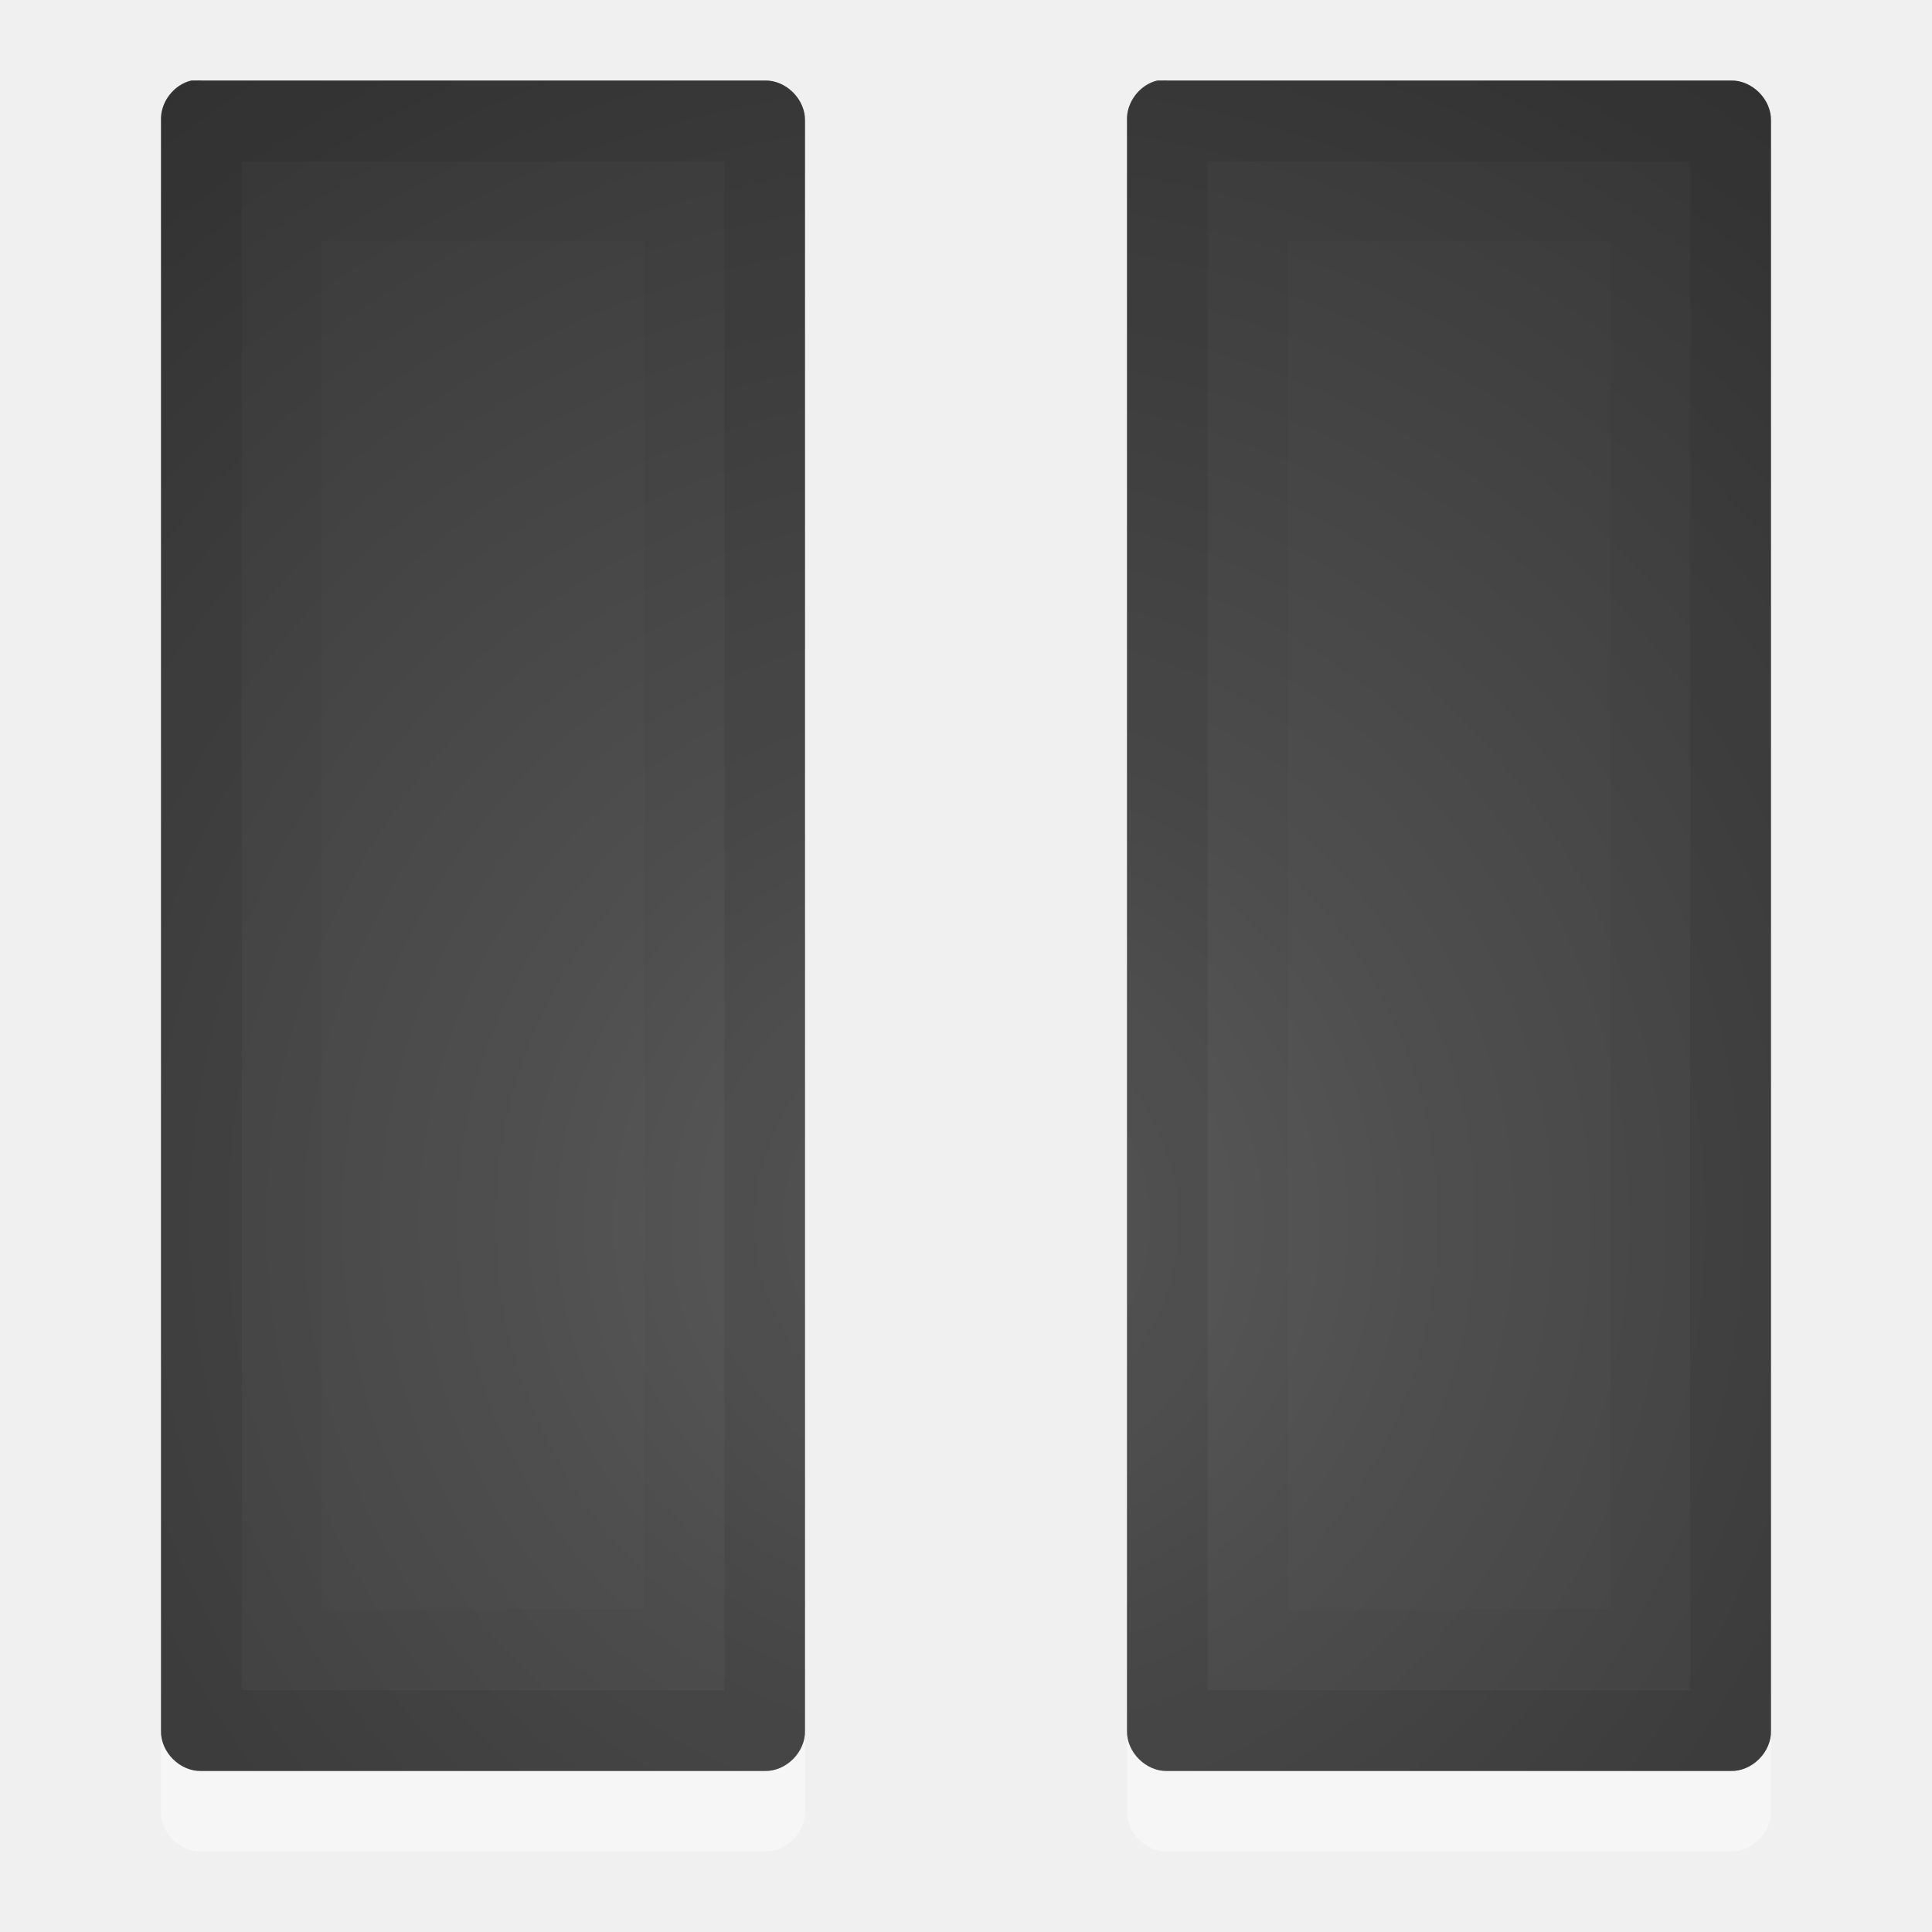
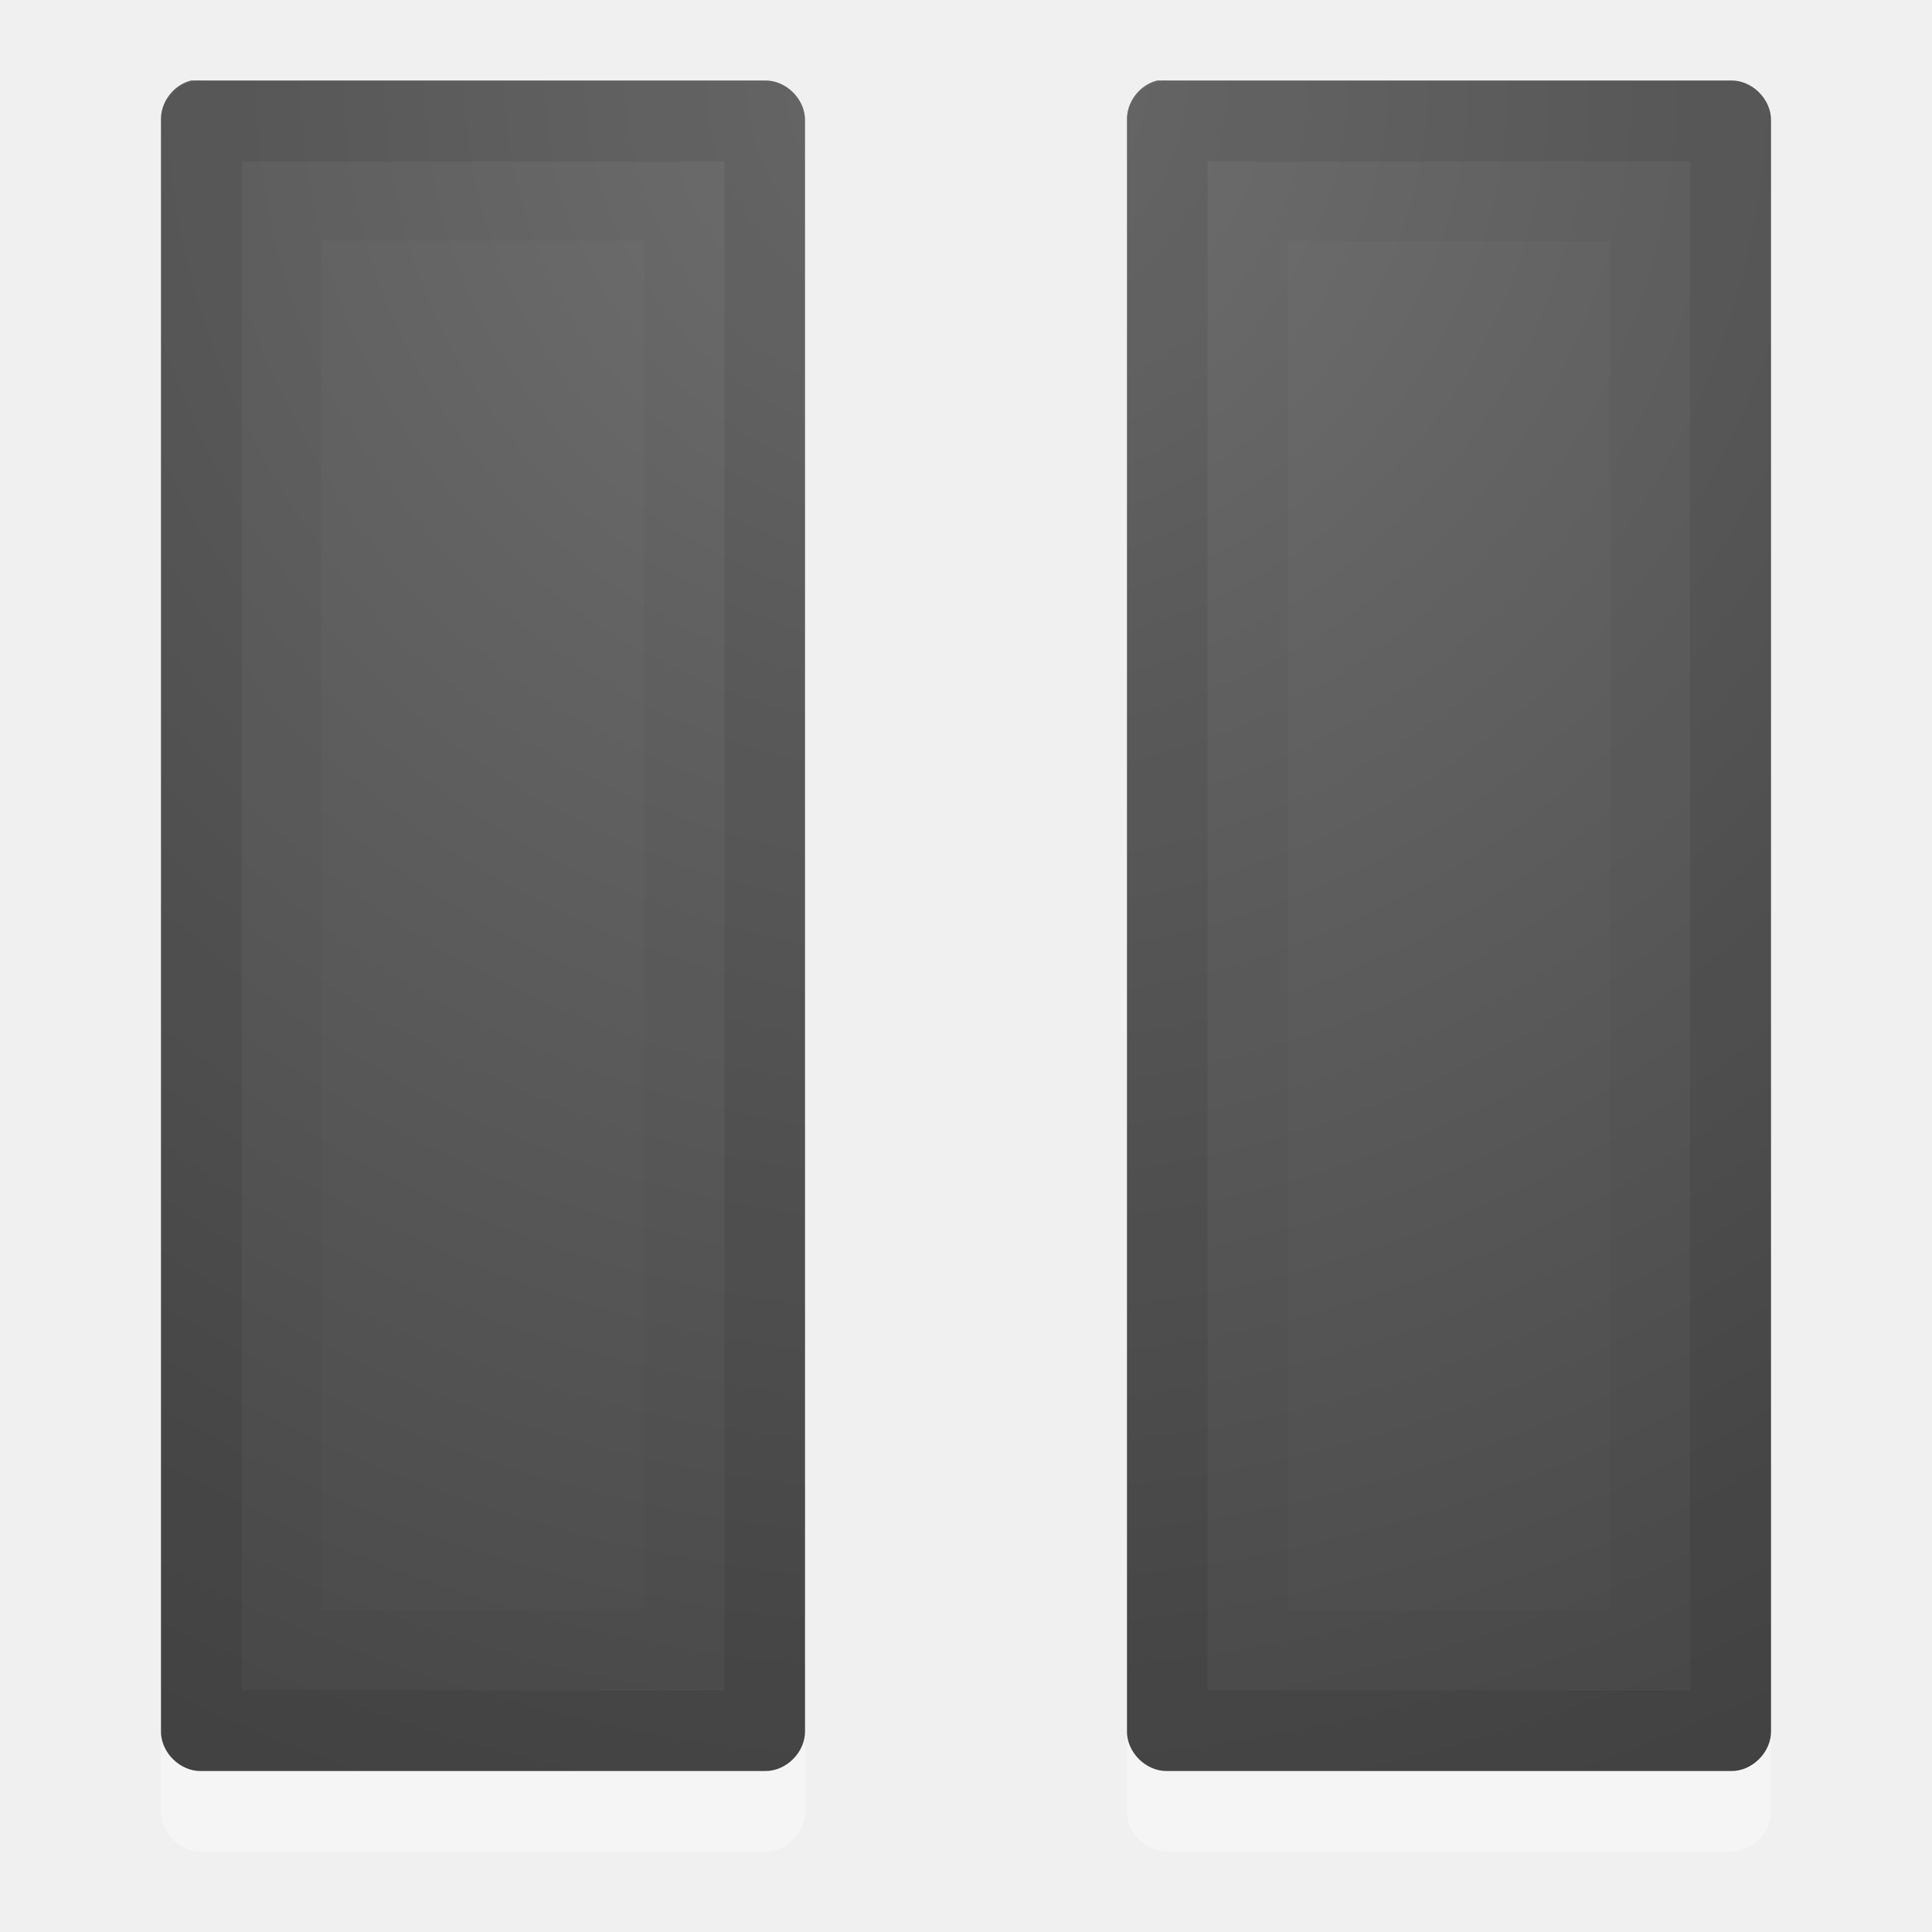
- <svg xmlns="http://www.w3.org/2000/svg" xmlns:xlink="http://www.w3.org/1999/xlink" width="24" height="24" id="svg3791" version="1.1">
-   <defs id="defs3793">
-     <radialGradient xlink:href="#linearGradient5060" id="radialGradient5061" gradientUnits="userSpaceOnUse" gradientTransform="matrix(0.02409718,0,0,0.02058823,6.477583,19.45137)" cx="605.714" cy="486.648" fx="605.714" fy="486.648" r="117.143" />
-     <linearGradient id="linearGradient5060">
-       <stop id="stop5062" offset="0" style="stop-color:black;stop-opacity:1;" />
-       <stop id="stop5064" offset="1" style="stop-color:black;stop-opacity:0;" />
+ <svg xmlns="http://www.w3.org/2000/svg" xmlns:xlink="http://www.w3.org/1999/xlink" version="1.1" width="24" height="24" id="svg3792">
+   <defs id="defs3794">
+     <radialGradient cx="21.385" cy="-19.005" r="20" fx="21.385" fy="-19.005" id="radialGradient3008" xlink:href="#linearGradient2867-449-88-871-390-598-476-591-434-148-57-177-641-289-620-227-114-444-680-744-4" gradientUnits="userSpaceOnUse" gradientTransform="matrix(0,1.500001,-1.524125,0,-16.95984,-23.07768)" />
+     <linearGradient id="linearGradient2867-449-88-871-390-598-476-591-434-148-57-177-641-289-620-227-114-444-680-744-4">
+       <stop id="stop5430-5" style="stop-color:#737373;stop-opacity:1" offset="0" />
+       <stop id="stop5432-2" style="stop-color:#636363;stop-opacity:1" offset="0.262" />
+       <stop id="stop5434-9" style="stop-color:#4b4b4b;stop-opacity:1" offset="0.705" />
+       <stop id="stop5436-2" style="stop-color:#3f3f3f;stop-opacity:1" offset="1" />
    </linearGradient>
-     <linearGradient xlink:href="#linearGradient5048" id="linearGradient5064" gradientUnits="userSpaceOnUse" gradientTransform="matrix(0.03727811,0,0,0.02058823,-25.47338,19.45137)" x1="302.857" y1="366.648" x2="302.857" y2="609.505" />
-     <linearGradient id="linearGradient5048">
-       <stop id="stop5050" offset="0" style="stop-color:black;stop-opacity:0;" />
-       <stop style="stop-color:#404040;stop-opacity:1;" offset="0.5" id="stop5056" />
-       <stop id="stop5052" offset="1" style="stop-color:black;stop-opacity:0;" />
-     </linearGradient>
-     <radialGradient r="117.143" fy="486.648" fx="605.714" cy="486.648" cx="605.714" gradientTransform="matrix(-0.02409719,0,0,0.02058823,17.52242,19.45137)" gradientUnits="userSpaceOnUse" id="radialGradient3789" xlink:href="#linearGradient5060" />
-     <radialGradient xlink:href="#linearGradient2867-449-88-871-390-598-476-591-434-148-57-177-641-289-620-227-114-444-680-744-4" id="radialGradient4169" gradientUnits="userSpaceOnUse" gradientTransform="matrix(1.072237,0,0,1.089169,-10.92322,29.70003)" cx="21.385" cy="-5.981" fx="21.385" fy="-5.981" r="20" />
-     <linearGradient id="linearGradient2867-449-88-871-390-598-476-591-434-148-57-177-641-289-620-227-114-444-680-744-4">
-       <stop id="stop5430-5" style="stop-color:#5f5f5f;stop-opacity:1;" offset="0" />
-       <stop id="stop5432-2" style="stop-color:#4f4f4f;stop-opacity:1;" offset="0.262" />
-       <stop id="stop5434-9" style="stop-color:#3b3b3b;stop-opacity:1;" offset="0.705" />
-       <stop id="stop5436-2" style="stop-color:#2b2b2b;stop-opacity:1;" offset="1" />
-     </linearGradient>
-     <radialGradient xlink:href="#linearGradient2867-449-88-871-390-598-476-591-434-148-57-177-641-289-620-227-114-444-680-744-4" id="radialGradient3008" gradientUnits="userSpaceOnUse" gradientTransform="matrix(1.072237,0,0,1.089169,-10.92322,21.70003)" cx="21.385" cy="-5.981" fx="21.385" fy="-5.981" r="20" />
  </defs>
-   <g id="layer1" transform="translate(0,-8)">
-     <path style="opacity:0.4;color:#000000;fill:#ffffff;fill-opacity:1;fill-rule:nonzero;stroke:none;stroke-width:1;marker:none;visibility:visible;display:inline;overflow:visible;enable-background:accumulate" d="M 2.375,2 C 2.155,2.052 1.988,2.274 2,2.5 l 0,20 c -0.007,0.264 0.236,0.507 0.5,0.5 l 7,0 c 0.264,0.007 0.507,-0.236 0.5,-0.5 l 0,-20 C 10.007,2.236 9.764,1.993 9.5,2 l -7,0 c -0.021,-0.001 -0.042,-0.001 -0.062,0 -0.021,-0.001 -0.042,-0.001 -0.062,0 z m 12,0 C 14.155,2.052 13.988,2.274 14,2.5 l 0,20 c -0.007,0.264 0.236,0.507 0.5,0.5 l 7,0 c 0.264,0.007 0.507,-0.236 0.5,-0.5 l 0,-20 C 22.007,2.236 21.764,1.993 21.5,2 l -7,0 c -0.021,-0.001 -0.042,-0.001 -0.062,0 -0.021,-0.001 -0.042,-0.001 -0.062,0 z" transform="translate(0,8)" id="path3797-4" />
-     <path style="color:#000000;fill:url(#radialGradient3008);fill-opacity:1;fill-rule:nonzero;stroke:none;stroke-width:1;marker:none;visibility:visible;display:inline;overflow:visible;enable-background:accumulate" d="M 2.375,1 C 2.155,1.052 1.988,1.274 2,1.5 l 0,20 c -0.007,0.264 0.236,0.507 0.5,0.5 l 7,0 c 0.264,0.007 0.507,-0.236 0.5,-0.5 l 0,-20 C 10.007,1.236 9.764,0.993 9.5,1 l -7,0 c -0.021,-0.001 -0.042,-0.001 -0.062,0 -0.021,-0.001 -0.042,-0.001 -0.062,0 z m 12,0 C 14.155,1.052 13.988,1.274 14,1.5 l 0,20 c -0.007,0.264 0.236,0.507 0.5,0.5 l 7,0 c 0.264,0.007 0.507,-0.236 0.5,-0.5 l 0,-20 C 22.007,1.236 21.764,0.993 21.5,1 l -7,0 c -0.021,-0.001 -0.042,-0.001 -0.062,0 -0.021,-0.001 -0.042,-0.001 -0.062,0 z" transform="translate(0,8)" id="path3797" />
-     <path id="path2645" style="opacity:0.1;color:#000000;fill:none;stroke:#000000;stroke-width:1.004;stroke-linecap:round;stroke-linejoin:round;stroke-miterlimit:4;stroke-opacity:1;stroke-dasharray:none;stroke-dashoffset:0;marker:none;visibility:visible;display:inline;overflow:visible;enable-background:accumulate" d="m 2.501,9.502 0,19.997 6.999,0 0,-19.997 z m 11.999,0 0,19.997 6.999,0 0,-19.997 z" />
-     <path id="path2647" style="opacity:0.03;fill:none;stroke:#000000;stroke-width:0.994;stroke-linecap:round;stroke-linejoin:miter;stroke-miterlimit:4;stroke-opacity:1;stroke-dasharray:none;stroke-dashoffset:0;marker:none;visibility:visible;display:inline;overflow:visible" d="m 15.5,10.497 0,18.006 5.003,-0.021 0,-17.984 z m -12.003,-1e-6 0,18.006 L 8.5,28.482 8.5,10.497 z" />
+   <g transform="translate(0,-8)" id="layer1">
+     <path d="M 2.375,10 C 2.155,10.052 1.988,10.274 2,10.5 l 0,20 c -0.007,0.264 0.236,0.507 0.5,0.5 l 7,0 c 0.264,0.007 0.507,-0.236 0.5,-0.5 l 0,-20 C 10.007,10.236 9.764,9.993 9.5,10 l -7,0 c -0.021,-0.001 -0.042,-0.001 -0.062,0 -0.021,-0.001 -0.042,-0.001 -0.062,0 z m 12,0 C 14.155,10.052 13.988,10.274 14,10.5 l 0,20 c -0.007,0.264 0.236,0.507 0.5,0.5 l 7,0 c 0.264,0.007 0.507,-0.236 0.5,-0.5 l 0,-20 C 22.007,10.236 21.764,9.993 21.5,10 l -7,0 c -0.021,-0.001 -0.042,-0.001 -0.062,0 -0.021,-0.001 -0.042,-0.001 -0.062,0 z" id="path3797-4" style="opacity:0.35;color:#000000;fill:#ffffff;fill-opacity:1;fill-rule:nonzero;stroke:none;stroke-width:1;marker:none;visibility:visible;display:inline;overflow:visible;enable-background:accumulate" />
+     <path d="M 2.375,9 C 2.155,9.052 1.988,9.274 2,9.5 L 2,29.5 c -0.007,0.264 0.236,0.507 0.5,0.5 l 7,0 c 0.264,0.007 0.507,-0.236 0.5,-0.5 L 10,9.5 c 0.007,-0.264 -0.236,-0.507 -0.5,-0.5 l -7,0 c -0.021,-0.001 -0.042,-0.001 -0.062,0 -0.021,-0.001 -0.042,-0.001 -0.062,0 z m 12,0 c -0.22,0.052 -0.387,0.274 -0.375,0.5 L 14,29.5 c -0.007,0.264 0.236,0.507 0.5,0.5 l 7,0 c 0.264,0.007 0.507,-0.236 0.5,-0.5 L 22,9.5 c 0.007,-0.264 -0.236,-0.507 -0.5,-0.5 l -7,0 c -0.021,-0.001 -0.042,-0.001 -0.062,0 -0.021,-0.001 -0.042,-0.001 -0.062,0 z" id="path3797" style="color:#000000;fill:url(#radialGradient3008);fill-opacity:1;fill-rule:nonzero;stroke:none;stroke-width:1;marker:none;visibility:visible;display:inline;overflow:visible;enable-background:accumulate" />
+     <path d="m 2.501,9.502 0,19.997 6.999,0 0,-19.997 z m 11.999,0 0,19.997 6.999,0 0,-19.997 z" id="path2645" style="opacity:0.1;color:#000000;fill:none;stroke:#000000;stroke-width:1.004;stroke-linecap:round;stroke-linejoin:round;stroke-miterlimit:4;stroke-opacity:1;stroke-dasharray:none;stroke-dashoffset:0;marker:none;visibility:visible;display:inline;overflow:visible;enable-background:accumulate" />
+     <path d="m 15.5,10.497 0,18.006 5.003,-0.021 0,-17.984 z m -12.003,-1e-6 0,18.006 L 8.5,28.482 8.5,10.497 z" id="path2647" style="opacity:0.03;fill:none;stroke:#000000;stroke-width:0.994;stroke-linecap:round;stroke-linejoin:miter;stroke-miterlimit:4;stroke-opacity:1;stroke-dasharray:none;stroke-dashoffset:0;marker:none;visibility:visible;display:inline;overflow:visible" />
  </g>
</svg>
